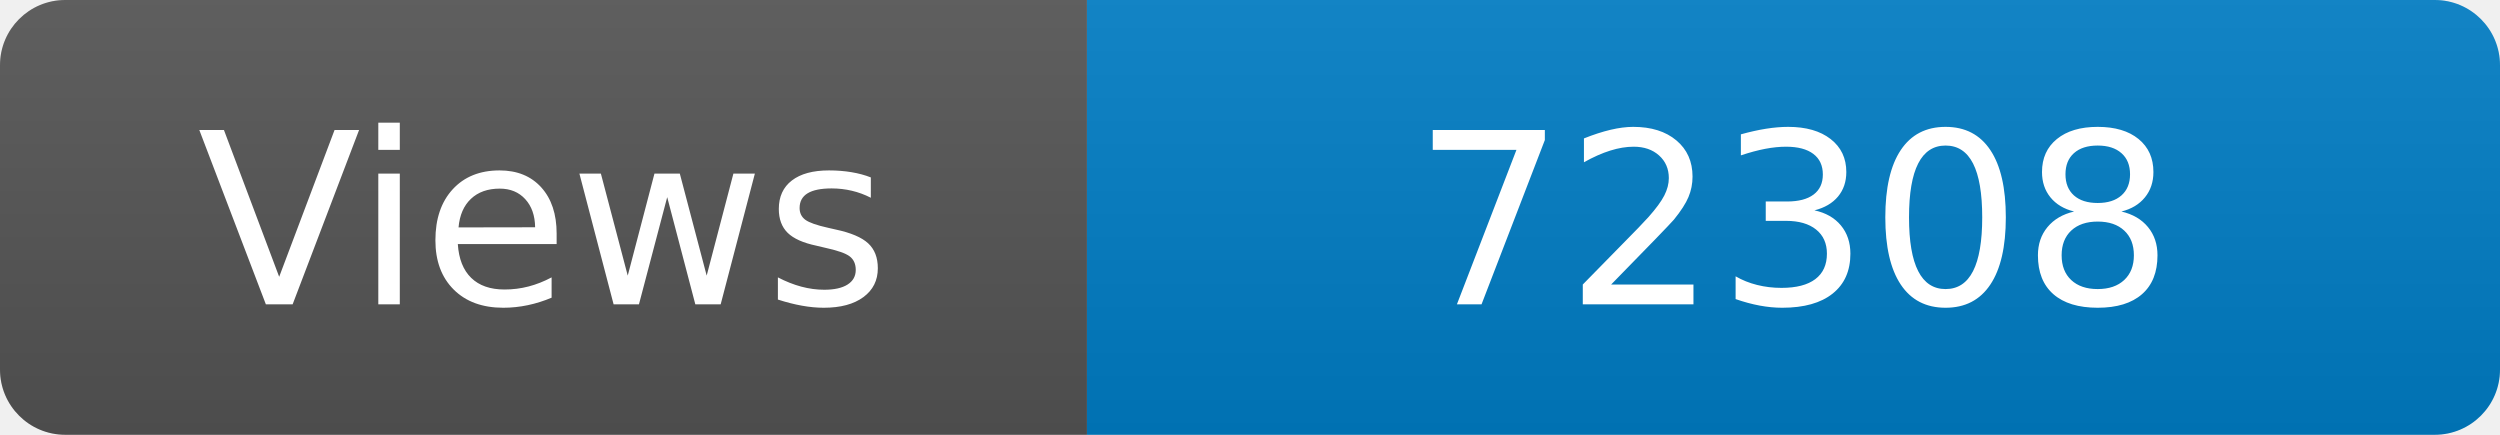
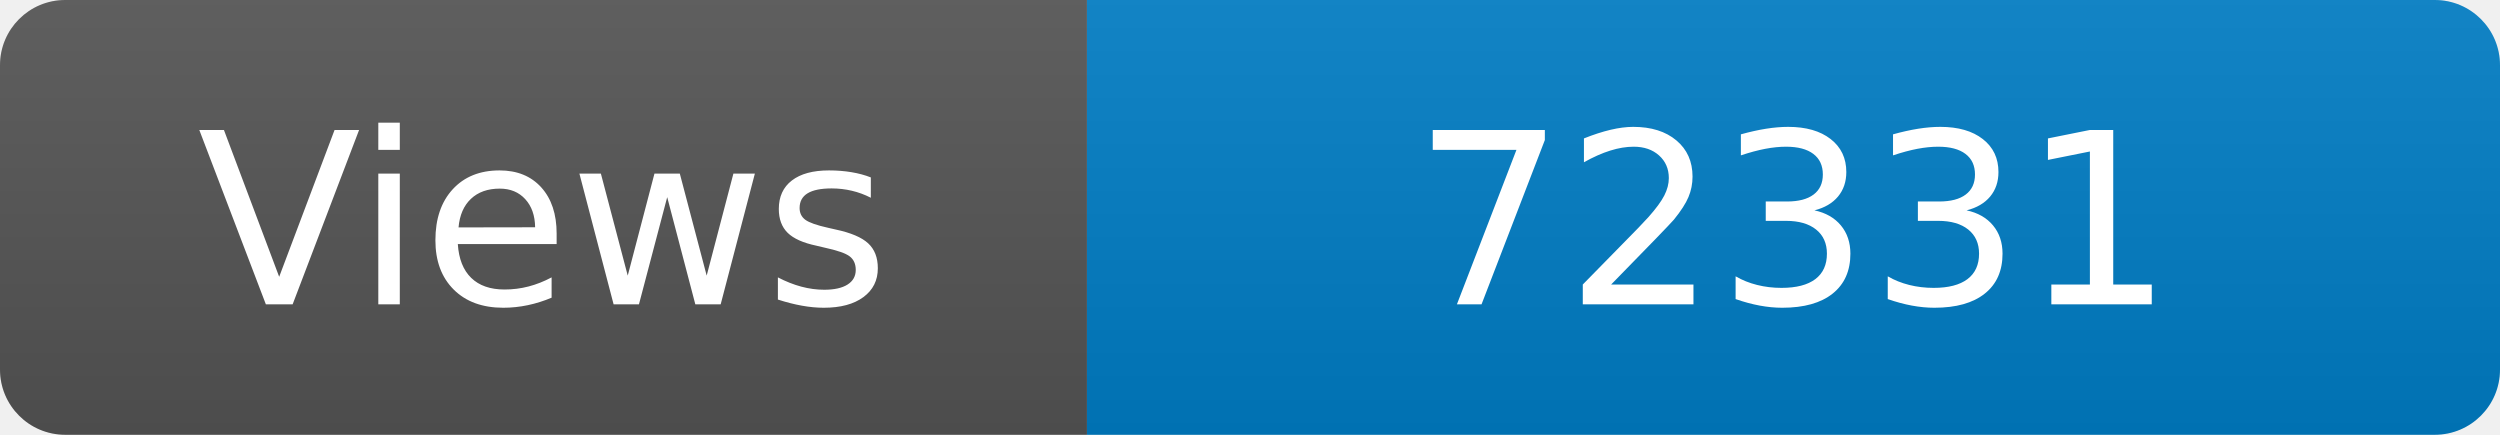
<svg xmlns="http://www.w3.org/2000/svg" width="115" height="20" role="img" aria-label="Maintained?: yes">
  <linearGradient id="s" x2="0" y2="100%">
    <stop offset="0" stop-color="#bbb" stop-opacity=".1" />
    <stop offset="1" stop-opacity=".1" />
  </linearGradient>
  <clipPath id="r">
    <rect width="115" height="20" rx="3" fill="#fff" />
  </clipPath>
  <g clip-path="url(#r)">
    <rect width="50" height="20" fill="#555" />
    <rect x="50" width="160" height="20" fill="#007ec6" />
    <rect width="115" height="20" fill="url(#s)" />
  </g>
  <g fill="#fff" text-anchor="middle" font-family="Verdana,Geneva,DejaVu Sans,sans-serif" font-size="110">
    <text x="250" y="140" transform="scale(.1)" fill="#fff">Views</text>
-     <text x="825" y="140" transform="scale(.1)" fill="#fff">72308</text>
+     <text x="825" y="140" transform="scale(.1)" fill="#fff">72331</text>
  </g>
</svg>
